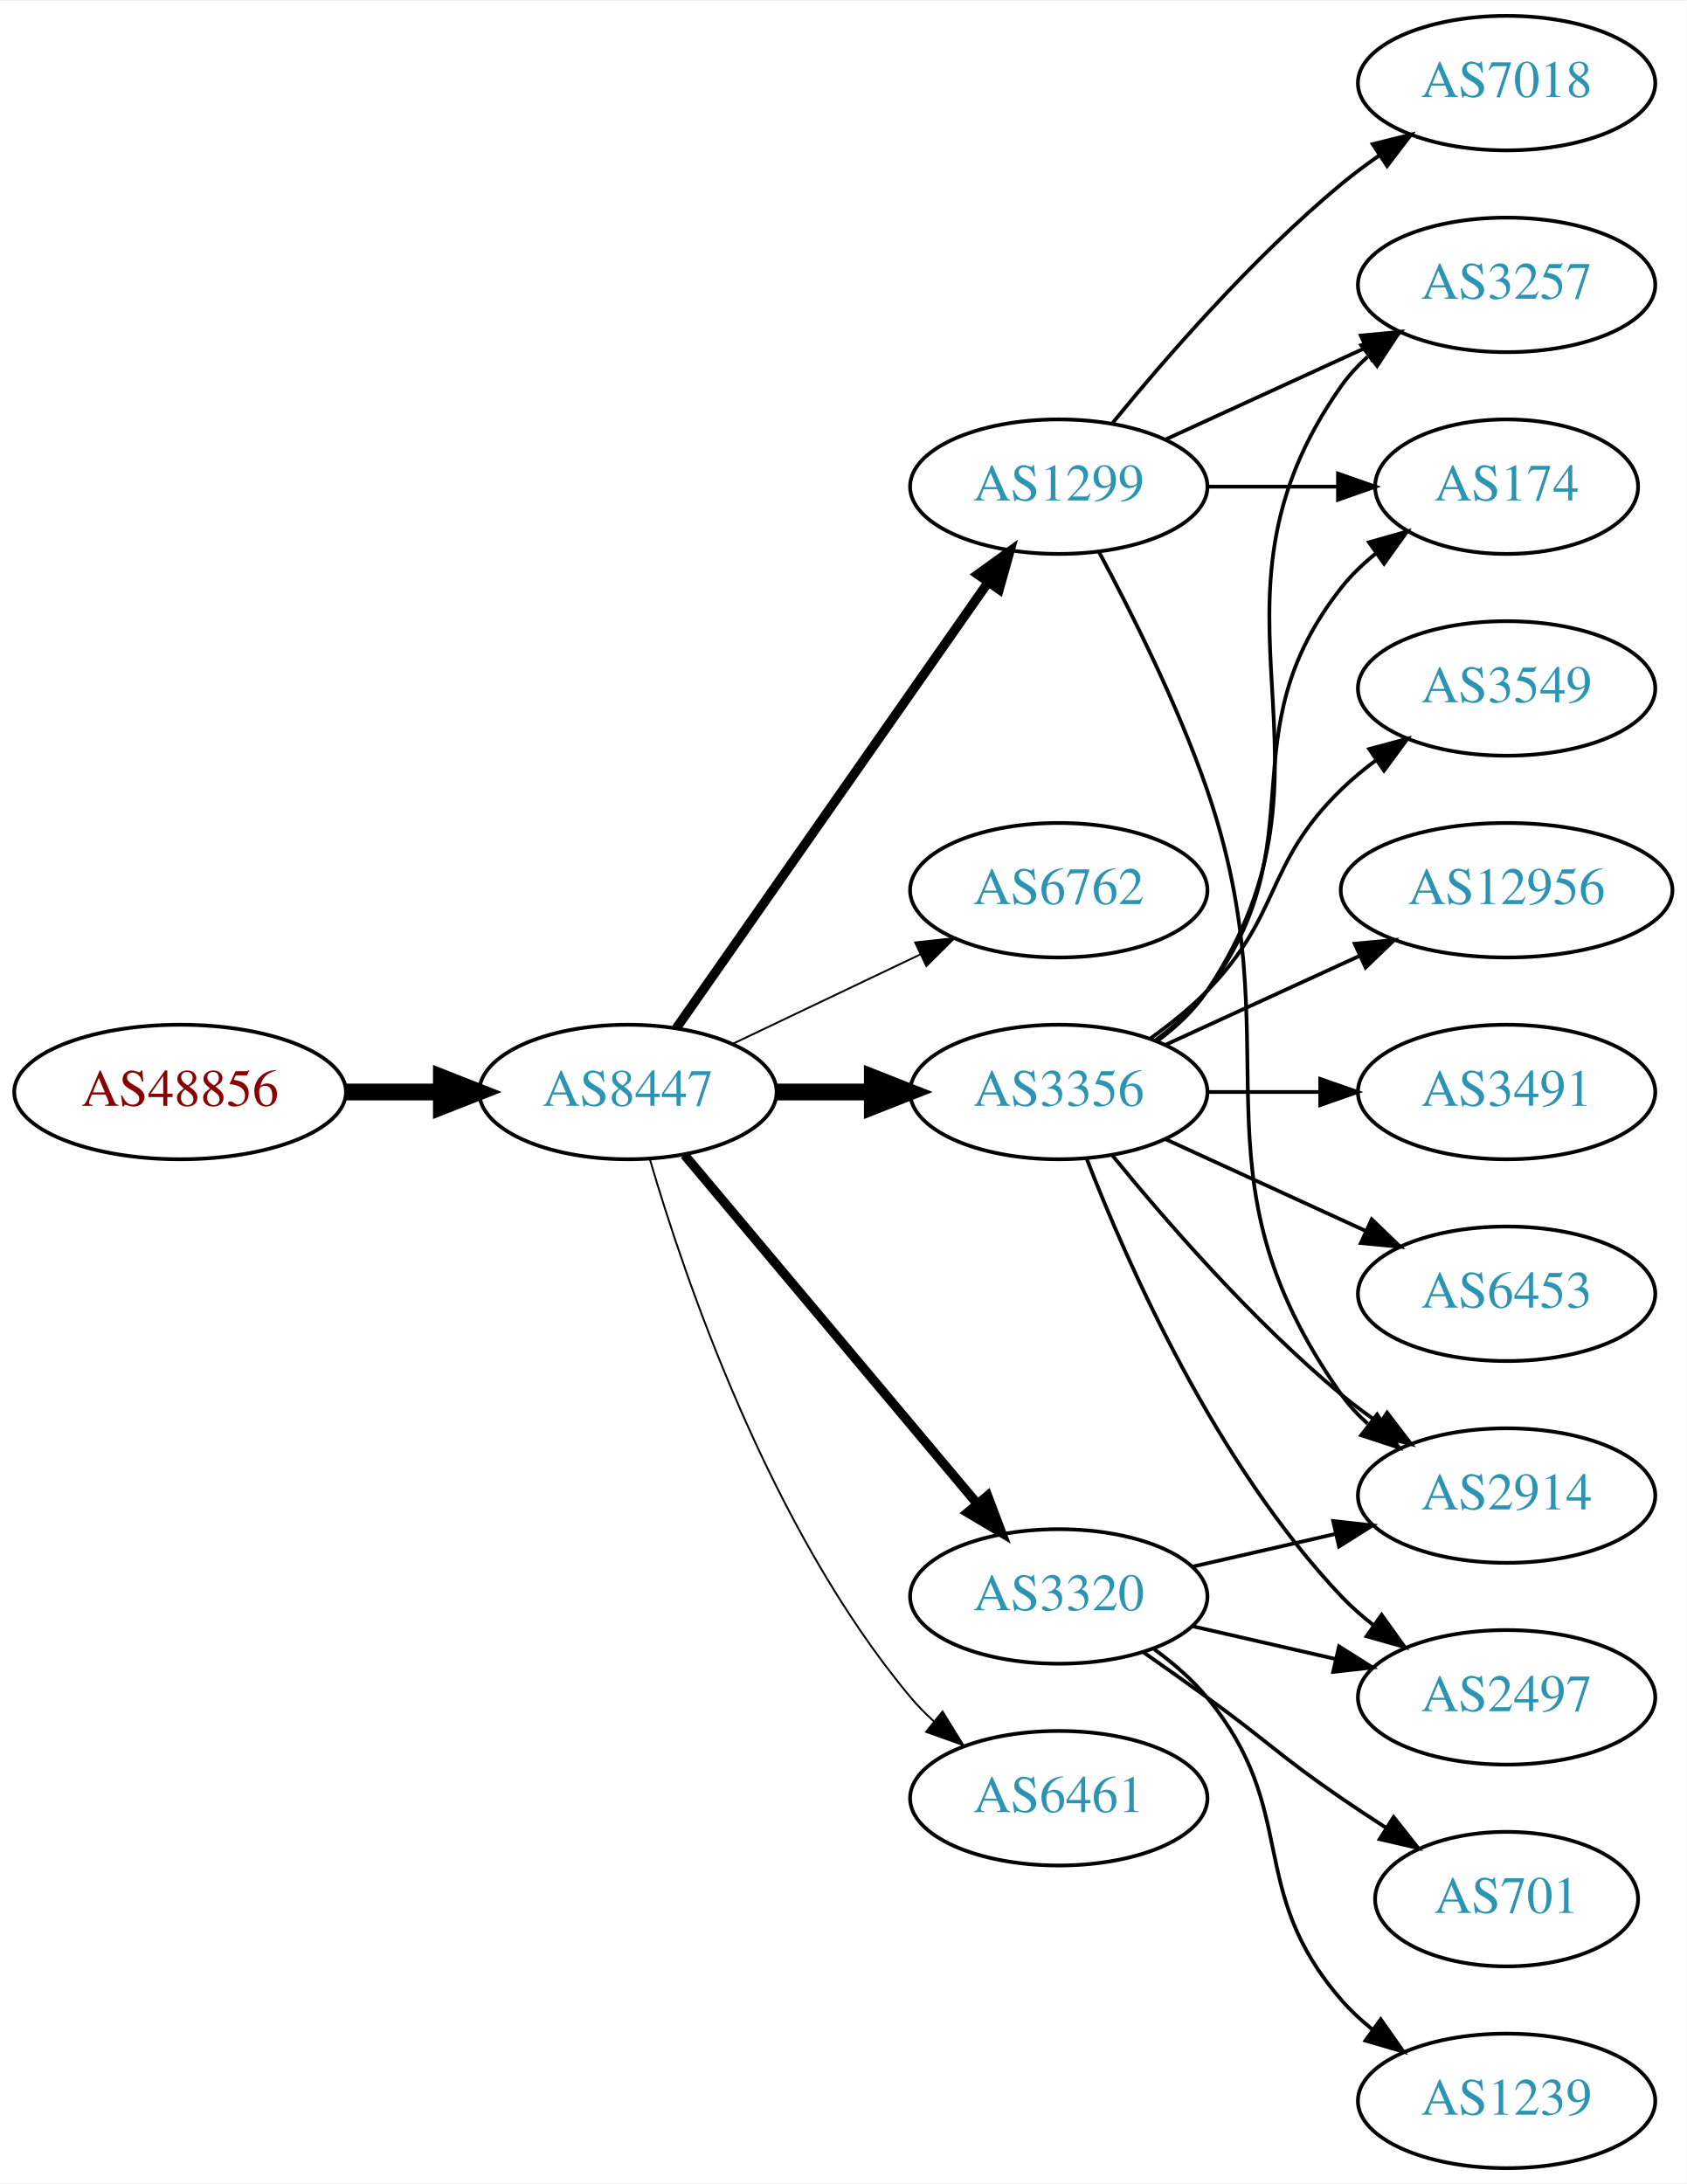
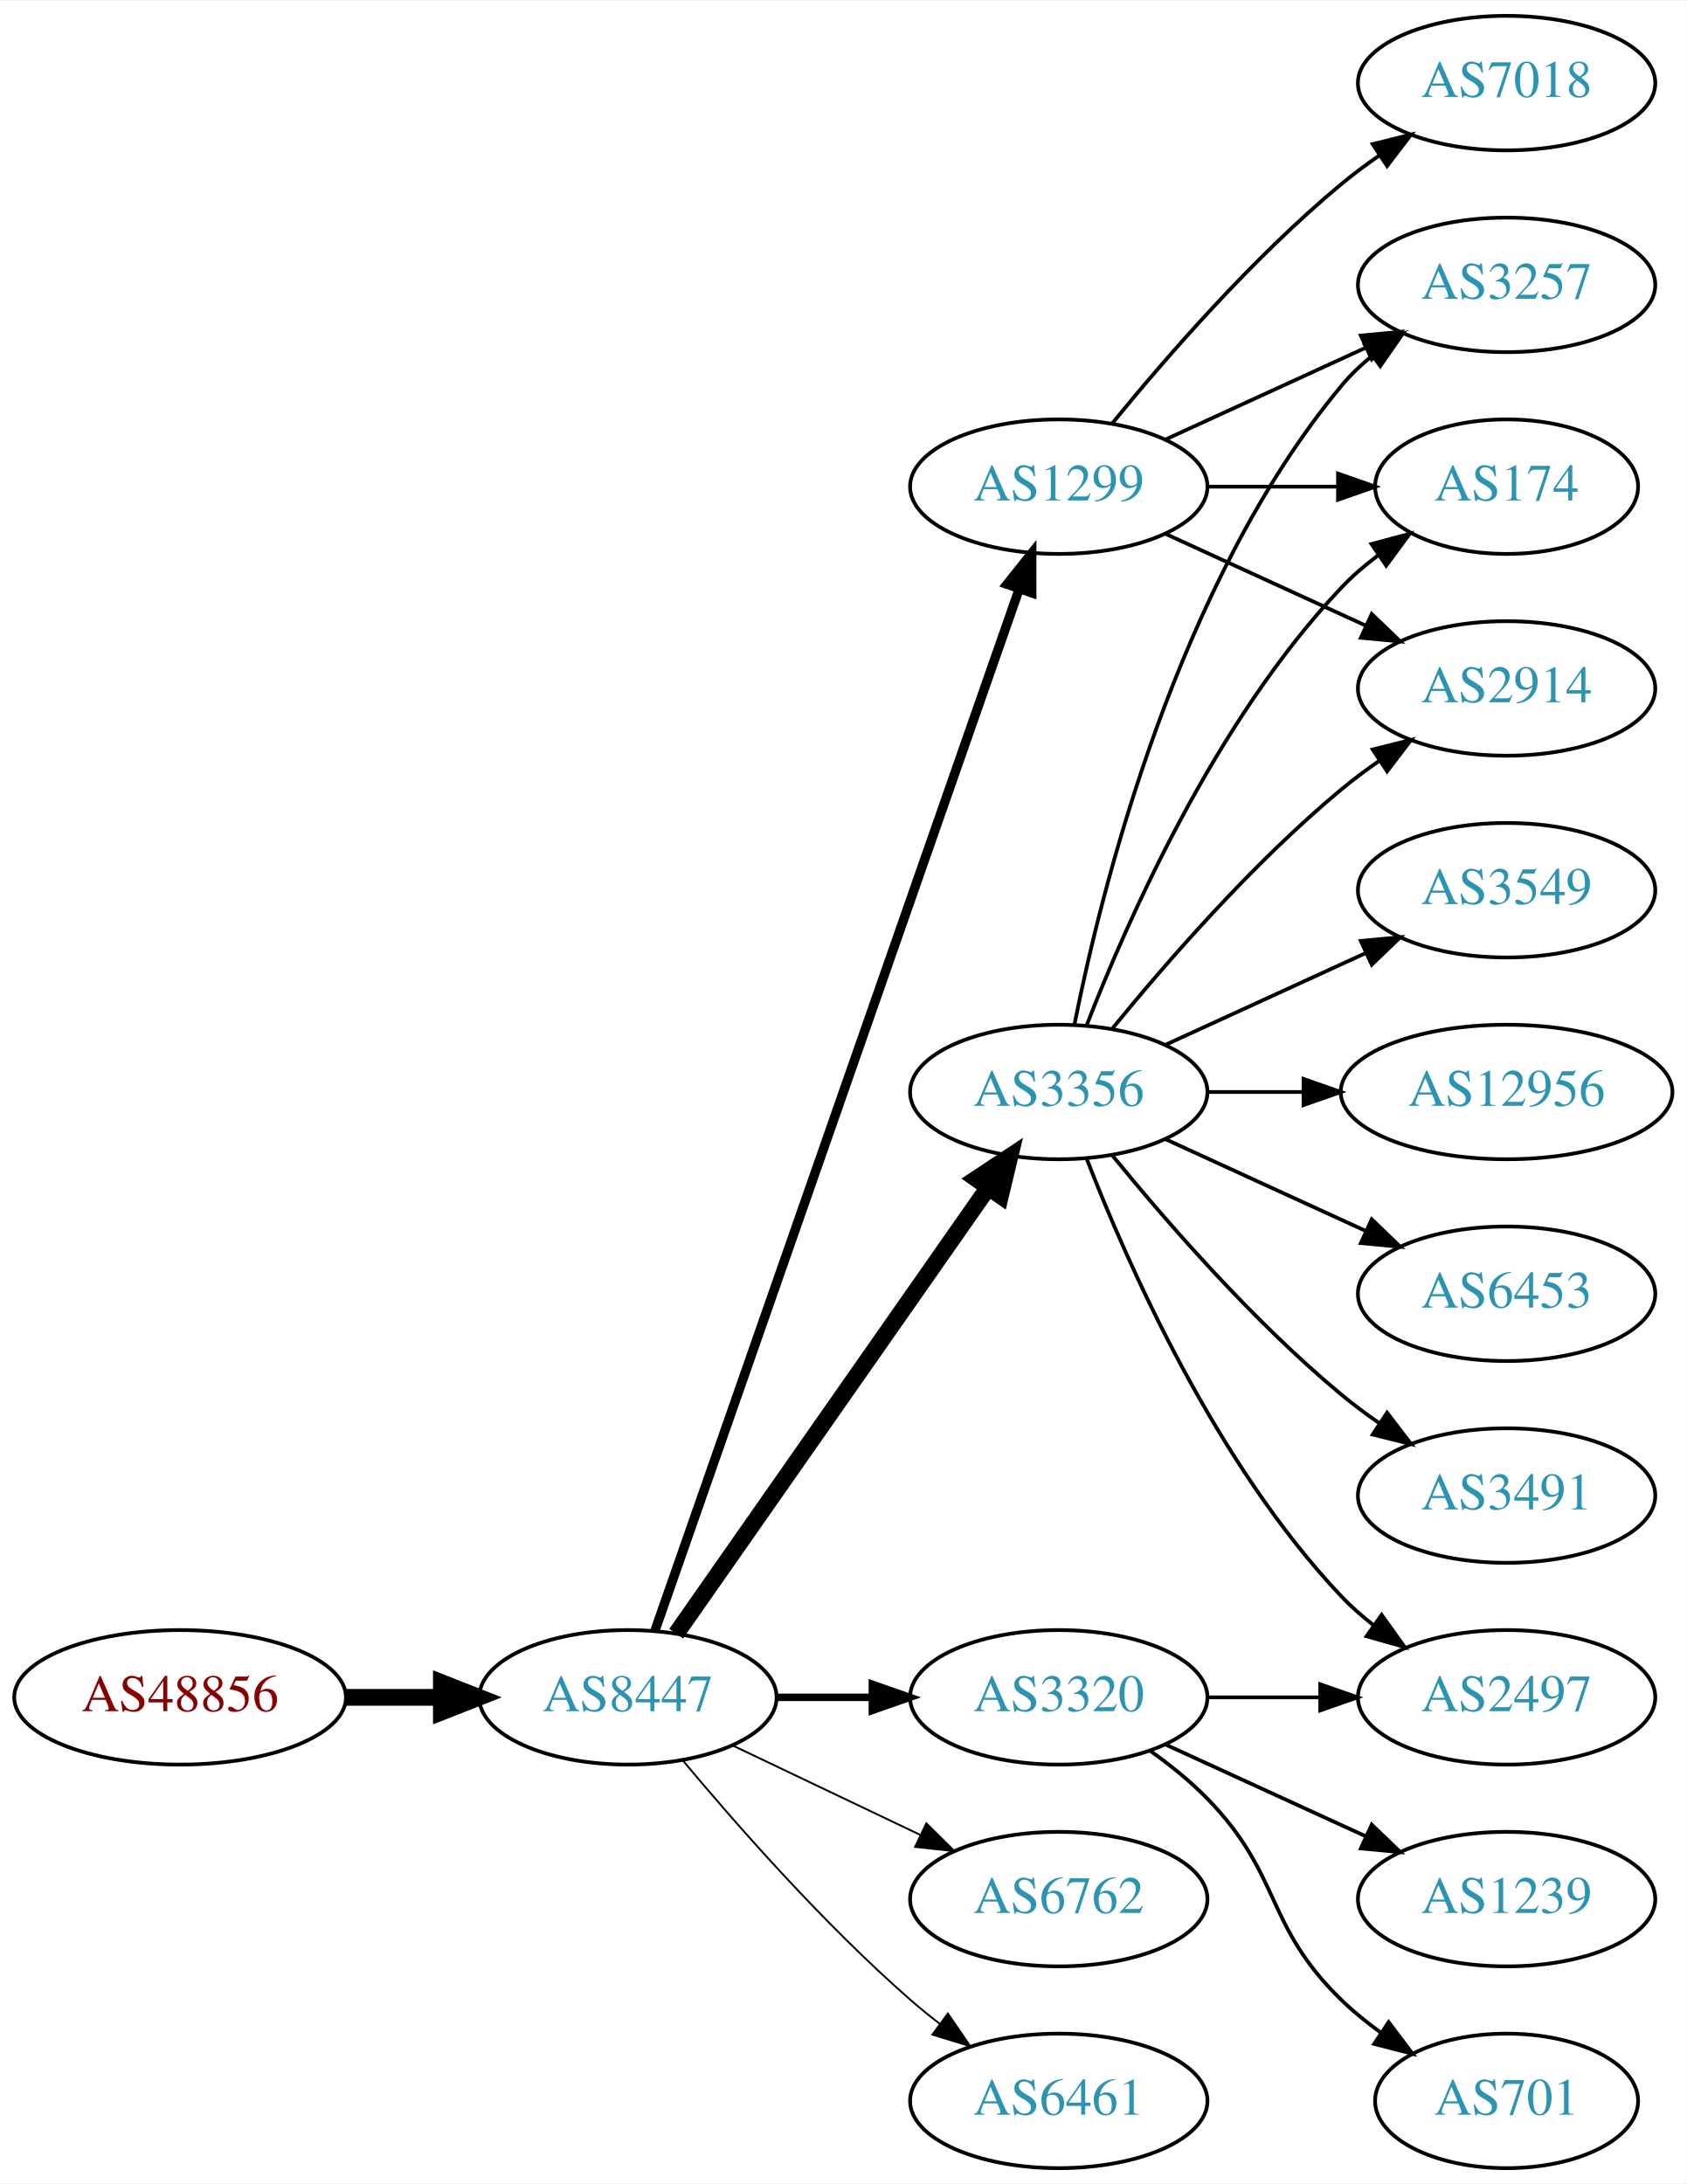
<svg xmlns="http://www.w3.org/2000/svg" xmlns:xlink="http://www.w3.org/1999/xlink" width="451pt" height="584pt" viewBox="0.00 0.00 451.37 584.00">
  <g id="graph0" class="graph" transform="scale(1 1) rotate(0) translate(4 580)">
    <polygon fill="white" stroke="none" points="-4,4 -4,-580 447.37,-580 447.37,4 -4,4" />
    <g id="node1" class="node">
      <g id="a_node1">
        <a xlink:href="/asn/48856" xlink:title="AS48856 ~ Silhouette International Schmied AG [AT]">
-           <ellipse fill="#ffffff" stroke="black" cx="44.196" cy="-288" rx="44.393" ry="18" />
-           <text text-anchor="middle" x="44.196" y="-284.3" font-family="Times,serif" font-size="14.00" fill="#880000">AS48856</text>
+           <ellipse fill="#ffffff" stroke="black" cx="44.196" cy="-126" rx="44.393" ry="18" />
+           <text text-anchor="middle" x="44.196" y="-122.3" font-family="Times,serif" font-size="14.00" fill="#880000">AS48856</text>
        </a>
      </g>
    </g>
    <g id="node2" class="node">
      <g id="a_node2">
        <a xlink:href="/asn/8447" xlink:title="AS8447 ~ A1 Telekom Austria AG [AT]">
-           <ellipse fill="#ffffff" stroke="black" cx="164.039" cy="-288" rx="39.794" ry="18" />
-           <text text-anchor="middle" x="164.039" y="-284.3" font-family="Times,serif" font-size="14.00" fill="#2c94b3">AS8447</text>
+           <ellipse fill="#ffffff" stroke="black" cx="164.039" cy="-126" rx="39.794" ry="18" />
+           <text text-anchor="middle" x="164.039" y="-122.3" font-family="Times,serif" font-size="14.00" fill="#2c94b3">AS8447</text>
        </a>
      </g>
    </g>
    <g id="edge1" class="edge">
-       <path fill="none" stroke="black" stroke-width="4.5" d="M88.407,-288C96.72,-288 105.482,-288 113.965,-288" />
-       <polygon fill="black" stroke="black" stroke-width="4.5" points="114.123,-291.938 124.123,-288 114.123,-284.063 114.123,-291.938" />
+       <path fill="none" stroke="black" stroke-width="4.5" d="M88.407,-126C96.72,-126 105.482,-126 113.965,-126" />
+       <polygon fill="black" stroke="black" stroke-width="4.5" points="114.123,-129.938 124.123,-126 114.123,-122.063 114.123,-129.938" />
    </g>
    <g id="node3" class="node">
      <g id="a_node3">
        <a xlink:href="/asn/1299" xlink:title="AS1299 ~ Telia Carrier [EU]">
          <ellipse fill="#ffffff" stroke="black" cx="279.332" cy="-450" rx="39.794" ry="18" />
          <text text-anchor="middle" x="279.332" y="-446.3" font-family="Times,serif" font-size="14.00" fill="#2c94b3">AS1299</text>
        </a>
      </g>
    </g>
    <g id="edge2" class="edge">
-       <path fill="none" stroke="black" stroke-width="2.5" d="M176.949,-305.031C196.871,-333.517 237.06,-390.985 260.41,-424.374" />
-       <polygon fill="black" stroke="black" stroke-width="2.5" points="257.641,-426.521 266.24,-432.71 263.377,-422.509 257.641,-426.521" />
+       <path fill="none" stroke="black" stroke-width="2.5" d="M171.291,-143.881C190.093,-197.651 246.207,-358.129 268.775,-422.67" />
+       <polygon fill="black" stroke="black" stroke-width="2.5" points="265.494,-423.89 272.098,-432.174 272.101,-421.579 265.494,-423.89" />
    </g>
    <g id="node4" class="node">
      <g id="a_node4">
        <a xlink:href="/asn/6762" xlink:title="AS6762 ~ TELECOM ITALIA SPARKLE S.p.A. [IT]">
-           <ellipse fill="#ffffff" stroke="black" cx="279.332" cy="-342" rx="39.794" ry="18" />
-           <text text-anchor="middle" x="279.332" y="-338.3" font-family="Times,serif" font-size="14.00" fill="#2c94b3">AS6762</text>
+           <ellipse fill="#ffffff" stroke="black" cx="279.332" cy="-72" rx="39.794" ry="18" />
+           <text text-anchor="middle" x="279.332" y="-68.3" font-family="Times,serif" font-size="14.00" fill="#2c94b3">AS6762</text>
        </a>
      </g>
    </g>
    <g id="edge3" class="edge">
-       <path fill="none" stroke="black" stroke-width="0.5" d="M192.175,-300.934C207.169,-308.081 225.99,-317.052 242.213,-324.785" />
-       <polygon fill="black" stroke="black" stroke-width="0.5" points="240.884,-328.028 251.417,-329.171 243.895,-321.709 240.884,-328.028" />
+       <path fill="none" stroke="black" stroke-width="0.5" d="M192.175,-113.066C207.169,-105.919 225.99,-96.948 242.213,-89.215" />
+       <polygon fill="black" stroke="black" stroke-width="0.5" points="243.895,-92.291 251.417,-84.829 240.884,-85.972 243.895,-92.291" />
    </g>
    <g id="node5" class="node">
      <g id="a_node5">
        <a xlink:href="/asn/3356" xlink:title="AS3356 ~ Level 3 Parent, LLC [US]">
          <ellipse fill="#ffffff" stroke="black" cx="279.332" cy="-288" rx="39.794" ry="18" />
          <text text-anchor="middle" x="279.332" y="-284.3" font-family="Times,serif" font-size="14.00" fill="#2c94b3">AS3356</text>
        </a>
      </g>
    </g>
    <g id="edge4" class="edge">
-       <path fill="none" stroke="black" stroke-width="4.5" d="M203.711,-288C211.914,-288 220.678,-288 229.21,-288" />
-       <polygon fill="black" stroke="black" stroke-width="4.5" points="229.449,-291.938 239.449,-288 229.449,-284.063 229.449,-291.938" />
+       <path fill="none" stroke="black" stroke-width="4.5" d="M176.949,-143.031C196.871,-171.517 237.06,-228.985 260.41,-262.374" />
+       <polygon fill="black" stroke="black" stroke-width="4.5" points="257.282,-264.772 266.24,-270.71 263.736,-260.258 257.282,-264.772" />
    </g>
    <g id="node6" class="node">
      <g id="a_node6">
        <a xlink:href="/asn/3320" xlink:title="AS3320 ~ DTAG [DE]">
-           <ellipse fill="#ffffff" stroke="black" cx="279.332" cy="-153" rx="39.794" ry="18" />
-           <text text-anchor="middle" x="279.332" y="-149.3" font-family="Times,serif" font-size="14.00" fill="#2c94b3">AS3320</text>
+           <ellipse fill="#ffffff" stroke="black" cx="279.332" cy="-126" rx="39.794" ry="18" />
+           <text text-anchor="middle" x="279.332" y="-122.3" font-family="Times,serif" font-size="14.00" fill="#2c94b3">AS3320</text>
        </a>
      </g>
    </g>
    <g id="edge5" class="edge">
-       <path fill="none" stroke="black" stroke-width="2.5" d="M179.158,-271.175C198.833,-247.731 234.637,-205.066 257.415,-177.924" />
-       <polygon fill="black" stroke="black" stroke-width="2.5" points="260.287,-179.947 264.034,-170.037 254.925,-175.447 260.287,-179.947" />
+       <path fill="none" stroke="black" stroke-width="2" d="M203.711,-126C211.914,-126 220.678,-126 229.21,-126" />
+       <polygon fill="black" stroke="black" stroke-width="2" points="229.449,-129.5 239.449,-126 229.449,-122.5 229.449,-129.5" />
    </g>
    <g id="node7" class="node">
      <g id="a_node7">
        <a xlink:href="/asn/6461" xlink:title="AS6461 ~ Zayo Bandwidth [US]">
-           <ellipse fill="#ffffff" stroke="black" cx="279.332" cy="-99" rx="39.794" ry="18" />
-           <text text-anchor="middle" x="279.332" y="-95.3" font-family="Times,serif" font-size="14.00" fill="#2c94b3">AS6461</text>
+           <ellipse fill="#ffffff" stroke="black" cx="279.332" cy="-18" rx="39.794" ry="18" />
+           <text text-anchor="middle" x="279.332" y="-14.3" font-family="Times,serif" font-size="14.00" fill="#2c94b3">AS6461</text>
        </a>
      </g>
    </g>
    <g id="edge6" class="edge">
-       <path fill="none" stroke="black" stroke-width="0.5" d="M169.913,-269.998C179.227,-238.156 202.043,-171.019 239.685,-126 241.555,-123.763 243.654,-121.626 245.88,-119.604" />
-       <polygon fill="black" stroke="black" stroke-width="0.5" points="248.227,-122.207 253.799,-113.196 243.823,-116.766 248.227,-122.207" />
+       <path fill="none" stroke="black" stroke-width="0.5" d="M178.669,-109.183C192.951,-92.071 216.498,-65.255 239.685,-45 242.151,-42.846 244.789,-40.706 247.487,-38.628" />
+       <polygon fill="black" stroke="black" stroke-width="0.5" points="249.66,-41.375 255.641,-32.63 245.512,-35.736 249.66,-41.375" />
    </g>
    <g id="node8" class="node">
      <g id="a_node8">
+         <a xlink:href="/asn/3257" xlink:title="AS3257 ~ GTT [DE]">
+           <ellipse fill="#ffffff" stroke="black" cx="399.174" cy="-504" rx="39.794" ry="18" />
+           <text text-anchor="middle" x="399.174" y="-500.3" font-family="Times,serif" font-size="14.00" fill="#2c94b3">AS3257</text>
+         </a>
+       </g>
+     </g>
+     <g id="edge7" class="edge">
+       <path fill="none" stroke="black" d="M307.96,-462.661C323.917,-469.973 344.188,-479.261 361.471,-487.181" />
+       <polygon fill="black" stroke="black" points="360.169,-490.435 370.718,-491.419 363.085,-484.071 360.169,-490.435" />
+     </g>
+     <g id="node9" class="node">
+       <g id="a_node9">
        <a xlink:href="/asn/174" xlink:title="AS174 ~ Cogent Communications [US]">
          <ellipse fill="#ffffff" stroke="black" cx="399.174" cy="-450" rx="35.194" ry="18" />
          <text text-anchor="middle" x="399.174" y="-446.3" font-family="Times,serif" font-size="14.00" fill="#2c94b3">AS174</text>
        </a>
      </g>
    </g>
-     <g id="edge7" class="edge">
+     <g id="edge8" class="edge">
      <path fill="none" stroke="black" d="M319.244,-450C330.331,-450 342.491,-450 353.873,-450" />
      <polygon fill="black" stroke="black" points="354.055,-453.5 364.055,-450 354.055,-446.5 354.055,-453.5" />
    </g>
-     <g id="node9" class="node">
-       <g id="a_node9">
-         <a xlink:href="/asn/2914" xlink:title="AS2914 ~ NTT America, Inc. [US]">
-           <ellipse fill="#ffffff" stroke="black" cx="399.174" cy="-180" rx="39.794" ry="18" />
-           <text text-anchor="middle" x="399.174" y="-176.3" font-family="Times,serif" font-size="14.00" fill="#2c94b3">AS2914</text>
-         </a>
-       </g>
-     </g>
-     <g id="edge8" class="edge">
-       <path fill="none" stroke="black" d="M290.124,-432.474C298.762,-416.389 311.159,-391.685 318.978,-369 343.012,-299.269 312.399,-267.225 354.978,-207 356.969,-204.184 359.356,-201.599 361.972,-199.24" />
-       <polygon fill="black" stroke="black" points="364.525,-201.694 370.34,-192.838 360.271,-196.135 364.525,-201.694" />
-     </g>
    <g id="node10" class="node">
      <g id="a_node10">
+         <a xlink:href="/asn/2914" xlink:title="AS2914 ~ NTT America, Inc. [US]">
+           <ellipse fill="#ffffff" stroke="black" cx="399.174" cy="-396" rx="39.794" ry="18" />
+           <text text-anchor="middle" x="399.174" y="-392.3" font-family="Times,serif" font-size="14.00" fill="#2c94b3">AS2914</text>
+         </a>
+       </g>
+     </g>
+     <g id="edge9" class="edge">
+       <path fill="none" stroke="black" d="M307.96,-437.339C323.917,-430.027 344.188,-420.739 361.471,-412.819" />
+       <polygon fill="black" stroke="black" points="363.085,-415.929 370.718,-408.581 360.169,-409.565 363.085,-415.929" />
+     </g>
+     <g id="node11" class="node">
+       <g id="a_node11">
        <a xlink:href="/asn/7018" xlink:title="AS7018 ~ AT&amp;T Services, Inc. [US]">
          <ellipse fill="#ffffff" stroke="black" cx="399.174" cy="-558" rx="39.794" ry="18" />
          <text text-anchor="middle" x="399.174" y="-554.3" font-family="Times,serif" font-size="14.00" fill="#2c94b3">AS7018</text>
        </a>
      </g>
    </g>
-     <g id="edge9" class="edge">
+     <g id="edge10" class="edge">
      <path fill="none" stroke="black" d="M293.751,-467.065C307.865,-484.375 331.28,-511.345 354.978,-531 358.194,-533.668 361.695,-536.27 365.265,-538.741" />
      <polygon fill="black" stroke="black" points="363.343,-541.666 373.622,-544.236 367.189,-535.817 363.343,-541.666" />
    </g>
-     <g id="node11" class="node">
-       <g id="a_node11">
-         <a xlink:href="/asn/3257" xlink:title="AS3257 ~ GTT [DE]">
-           <ellipse fill="#ffffff" stroke="black" cx="399.174" cy="-504" rx="39.794" ry="18" />
-           <text text-anchor="middle" x="399.174" y="-500.3" font-family="Times,serif" font-size="14.00" fill="#2c94b3">AS3257</text>
-         </a>
-       </g>
-     </g>
-     <g id="edge10" class="edge">
-       <path fill="none" stroke="black" d="M307.96,-462.661C323.917,-469.973 344.188,-479.261 361.471,-487.181" />
-       <polygon fill="black" stroke="black" points="360.169,-490.435 370.718,-491.419 363.085,-484.071 360.169,-490.435" />
+     <g id="edge14" class="edge">
+       <path fill="none" stroke="black" d="M283.53,-306.073C290.694,-342.141 310.968,-424.125 354.978,-477 357.383,-479.889 360.179,-482.563 363.172,-485.013" />
+       <polygon fill="black" stroke="black" points="361.26,-487.95 371.415,-490.973 365.361,-482.277 361.26,-487.95" />
+     </g>
+     <g id="edge16" class="edge">
+       <path fill="none" stroke="black" d="M286.855,-305.994C297.605,-333.728 321.262,-387.429 354.978,-423 357.921,-426.105 361.294,-429.001 364.83,-431.655" />
+       <polygon fill="black" stroke="black" points="363.015,-434.654 373.249,-437.397 366.959,-428.871 363.015,-434.654" />
    </g>
    <g id="edge15" class="edge">
-       <path fill="none" stroke="black" d="M305.262,-301.882C310.338,-305.611 315.256,-310.016 318.978,-315 349.249,-355.542 323.679,-383.246 354.978,-423 357.625,-426.361 360.813,-429.417 364.245,-432.161" />
-       <polygon fill="black" stroke="black" points="362.358,-435.113 372.552,-438 366.383,-429.386 362.358,-435.113" />
-     </g>
-     <g id="edge11" class="edge">
-       <path fill="none" stroke="black" d="M293.751,-270.935C307.865,-253.625 331.28,-226.655 354.978,-207 358.194,-204.332 361.695,-201.73 365.265,-199.259" />
-       <polygon fill="black" stroke="black" points="367.189,-202.183 373.622,-193.764 363.343,-196.334 367.189,-202.183" />
-     </g>
-     <g id="edge13" class="edge">
-       <path fill="none" stroke="black" d="M305.651,-301.607C310.707,-305.351 315.518,-309.831 318.978,-315 360.003,-376.294 312.399,-416.775 354.978,-477 356.969,-479.816 359.356,-482.401 361.972,-484.76" />
-       <polygon fill="black" stroke="black" points="360.271,-487.865 370.34,-491.162 364.525,-482.306 360.271,-487.865" />
+       <path fill="none" stroke="black" d="M293.751,-305.065C307.865,-322.375 331.28,-349.345 354.978,-369 358.194,-371.668 361.695,-374.27 365.265,-376.741" />
+       <polygon fill="black" stroke="black" points="363.343,-379.666 373.622,-382.236 367.189,-373.817 363.343,-379.666" />
    </g>
    <g id="node12" class="node">
      <g id="a_node12">
+         <a xlink:href="/asn/12956" xlink:title="AS12956 ~ TELXIUS [ES]">
+           <ellipse fill="#ffffff" stroke="black" cx="399.174" cy="-288" rx="44.393" ry="18" />
+           <text text-anchor="middle" x="399.174" y="-284.3" font-family="Times,serif" font-size="14.00" fill="#2c94b3">AS12956</text>
+         </a>
+       </g>
+     </g>
+     <g id="edge11" class="edge">
+       <path fill="none" stroke="black" d="M319.244,-288C327.347,-288 336.022,-288 344.548,-288" />
+       <polygon fill="black" stroke="black" points="344.826,-291.5 354.826,-288 344.826,-284.5 344.826,-291.5" />
+     </g>
+     <g id="node13" class="node">
+       <g id="a_node13">
        <a xlink:href="/asn/6453" xlink:title="AS6453 ~ TATA COMMUNICATIONS (AMERICA) INC [US]">
          <ellipse fill="#ffffff" stroke="black" cx="399.174" cy="-234" rx="39.794" ry="18" />
          <text text-anchor="middle" x="399.174" y="-230.3" font-family="Times,serif" font-size="14.00" fill="#2c94b3">AS6453</text>
        </a>
      </g>
    </g>
    <g id="edge12" class="edge">
      <path fill="none" stroke="black" d="M307.96,-275.339C323.917,-268.027 344.188,-258.739 361.471,-250.819" />
      <polygon fill="black" stroke="black" points="363.085,-253.929 370.718,-246.581 360.169,-247.565 363.085,-253.929" />
-     </g>
-     <g id="node13" class="node">
-       <g id="a_node13">
-         <a xlink:href="/asn/3549" xlink:title="AS3549 ~ Level 3 Parent, LLC [US]">
-           <ellipse fill="#ffffff" stroke="black" cx="399.174" cy="-396" rx="39.794" ry="18" />
-           <text text-anchor="middle" x="399.174" y="-392.3" font-family="Times,serif" font-size="14.00" fill="#2c94b3">AS3549</text>
-         </a>
-       </g>
-     </g>
-     <g id="edge14" class="edge">
-       <path fill="none" stroke="black" d="M303.926,-302.389C309.182,-306.148 314.513,-310.437 318.978,-315 339.151,-335.617 334.285,-348.906 354.978,-369 357.823,-371.763 360.997,-374.386 364.297,-376.834" />
-       <polygon fill="black" stroke="black" points="362.414,-379.786 372.645,-382.538 366.363,-374.006 362.414,-379.786" />
    </g>
    <g id="node14" class="node">
      <g id="a_node14">
        <a xlink:href="/asn/2497" xlink:title="AS2497 ~ Internet Initiative Japan Inc. [JP]">
          <ellipse fill="#ffffff" stroke="black" cx="399.174" cy="-126" rx="39.794" ry="18" />
          <text text-anchor="middle" x="399.174" y="-122.3" font-family="Times,serif" font-size="14.00" fill="#2c94b3">AS2497</text>
        </a>
      </g>
    </g>
-     <g id="edge16" class="edge">
+     <g id="edge13" class="edge">
      <path fill="none" stroke="black" d="M286.855,-270.006C297.605,-242.272 321.262,-188.571 354.978,-153 357.564,-150.272 360.481,-147.706 363.55,-145.323" />
      <polygon fill="black" stroke="black" points="365.728,-148.07 371.898,-139.457 361.704,-142.342 365.728,-148.07" />
    </g>
    <g id="node15" class="node">
      <g id="a_node15">
-         <a xlink:href="/asn/12956" xlink:title="AS12956 ~ TELXIUS [ES]">
-           <ellipse fill="#ffffff" stroke="black" cx="399.174" cy="-342" rx="44.393" ry="18" />
-           <text text-anchor="middle" x="399.174" y="-338.3" font-family="Times,serif" font-size="14.00" fill="#2c94b3">AS12956</text>
+         <a xlink:href="/asn/3491" xlink:title="AS3491 ~ PCCW Global, Inc. [US]">
+           <ellipse fill="#ffffff" stroke="black" cx="399.174" cy="-180" rx="39.794" ry="18" />
+           <text text-anchor="middle" x="399.174" y="-176.3" font-family="Times,serif" font-size="14.00" fill="#2c94b3">AS3491</text>
        </a>
      </g>
    </g>
    <g id="edge17" class="edge">
-       <path fill="none" stroke="black" d="M307.96,-300.661C323.458,-307.762 343.025,-316.728 359.971,-324.494" />
-       <polygon fill="black" stroke="black" points="358.525,-327.681 369.074,-328.665 361.441,-321.317 358.525,-327.681" />
+       <path fill="none" stroke="black" d="M293.751,-270.935C307.865,-253.625 331.28,-226.655 354.978,-207 358.194,-204.332 361.695,-201.73 365.265,-199.259" />
+       <polygon fill="black" stroke="black" points="367.189,-202.183 373.622,-193.764 363.343,-196.334 367.189,-202.183" />
    </g>
    <g id="node16" class="node">
      <g id="a_node16">
-         <a xlink:href="/asn/3491" xlink:title="AS3491 ~ PCCW Global, Inc. [US]">
-           <ellipse fill="#ffffff" stroke="black" cx="399.174" cy="-288" rx="39.794" ry="18" />
-           <text text-anchor="middle" x="399.174" y="-284.3" font-family="Times,serif" font-size="14.00" fill="#2c94b3">AS3491</text>
+         <a xlink:href="/asn/3549" xlink:title="AS3549 ~ Level 3 Parent, LLC [US]">
+           <ellipse fill="#ffffff" stroke="black" cx="399.174" cy="-342" rx="39.794" ry="18" />
+           <text text-anchor="middle" x="399.174" y="-338.3" font-family="Times,serif" font-size="14.00" fill="#2c94b3">AS3549</text>
        </a>
      </g>
    </g>
    <g id="edge18" class="edge">
-       <path fill="none" stroke="black" d="M319.244,-288C328.798,-288 339.147,-288 349.11,-288" />
-       <polygon fill="black" stroke="black" points="349.302,-291.5 359.302,-288 349.302,-284.5 349.302,-291.5" />
-     </g>
-     <g id="edge22" class="edge">
-       <path fill="none" stroke="black" d="M315.051,-160.955C327.051,-163.704 340.672,-166.825 353.364,-169.733" />
-       <polygon fill="black" stroke="black" points="352.767,-173.187 363.296,-172.009 354.33,-166.364 352.767,-173.187" />
+       <path fill="none" stroke="black" d="M307.96,-300.661C323.917,-307.973 344.188,-317.261 361.471,-325.181" />
+       <polygon fill="black" stroke="black" points="360.169,-328.435 370.718,-329.419 363.085,-322.071 360.169,-328.435" />
    </g>
    <g id="edge21" class="edge">
-       <path fill="none" stroke="black" d="M315.051,-145.045C327.051,-142.296 340.672,-139.175 353.364,-136.267" />
-       <polygon fill="black" stroke="black" points="354.33,-139.636 363.296,-133.991 352.767,-132.813 354.33,-139.636" />
+       <path fill="none" stroke="black" d="M319.244,-126C328.798,-126 339.147,-126 349.11,-126" />
+       <polygon fill="black" stroke="black" points="349.302,-129.5 359.302,-126 349.302,-122.5 349.302,-129.5" />
    </g>
    <g id="node17" class="node">
      <g id="a_node17">
-         <a xlink:href="/asn/1239" xlink:title="AS1239 ~ Sprint [US]">
-           <ellipse fill="#ffffff" stroke="black" cx="399.174" cy="-18" rx="39.794" ry="18" />
-           <text text-anchor="middle" x="399.174" y="-14.3" font-family="Times,serif" font-size="14.00" fill="#2c94b3">AS1239</text>
+         <a xlink:href="/asn/701" xlink:title="AS701 ~ UUNET [US]">
+           <ellipse fill="#ffffff" stroke="black" cx="399.174" cy="-18" rx="35.194" ry="18" />
+           <text text-anchor="middle" x="399.174" y="-14.3" font-family="Times,serif" font-size="14.00" fill="#2c94b3">AS701</text>
        </a>
      </g>
    </g>
    <g id="edge19" class="edge">
-       <path fill="none" stroke="black" d="M304.912,-138.844C310.007,-135.128 315.02,-130.799 318.978,-126 344.043,-95.606 329.144,-74.742 354.978,-45 357.443,-42.162 360.28,-39.523 363.297,-37.094" />
-       <polygon fill="black" stroke="black" points="365.484,-39.833 371.575,-31.164 361.408,-34.142 365.484,-39.833" />
+       <path fill="none" stroke="black" d="M303.926,-111.611C309.182,-107.852 314.513,-103.563 318.978,-99 339.151,-78.383 334.285,-65.094 354.978,-45 358.206,-41.866 361.857,-38.911 365.635,-36.188" />
+       <polygon fill="black" stroke="black" points="367.614,-39.075 373.995,-30.617 363.732,-33.25 367.614,-39.075" />
    </g>
    <g id="node18" class="node">
      <g id="a_node18">
-         <a xlink:href="/asn/701" xlink:title="AS701 ~ UUNET [US]">
-           <ellipse fill="#ffffff" stroke="black" cx="399.174" cy="-72" rx="35.194" ry="18" />
-           <text text-anchor="middle" x="399.174" y="-68.3" font-family="Times,serif" font-size="14.00" fill="#2c94b3">AS701</text>
+         <a xlink:href="/asn/1239" xlink:title="AS1239 ~ Sprint [US]">
+           <ellipse fill="#ffffff" stroke="black" cx="399.174" cy="-72" rx="39.794" ry="18" />
+           <text text-anchor="middle" x="399.174" y="-68.3" font-family="Times,serif" font-size="14.00" fill="#2c94b3">AS1239</text>
        </a>
      </g>
    </g>
    <g id="edge20" class="edge">
-       <path fill="none" stroke="black" d="M302.089,-137.991C307.623,-134.121 313.542,-129.936 318.978,-126 335.178,-114.271 338.483,-110.311 354.978,-99 358.773,-96.398 362.81,-93.738 366.833,-91.151" />
-       <polygon fill="black" stroke="black" points="368.94,-93.96 375.521,-85.657 365.199,-88.044 368.94,-93.96" />
+       <path fill="none" stroke="black" d="M307.96,-113.339C323.917,-106.027 344.188,-96.739 361.471,-88.819" />
+       <polygon fill="black" stroke="black" points="363.085,-91.929 370.718,-84.581 360.169,-85.565 363.085,-91.929" />
    </g>
  </g>
</svg>
